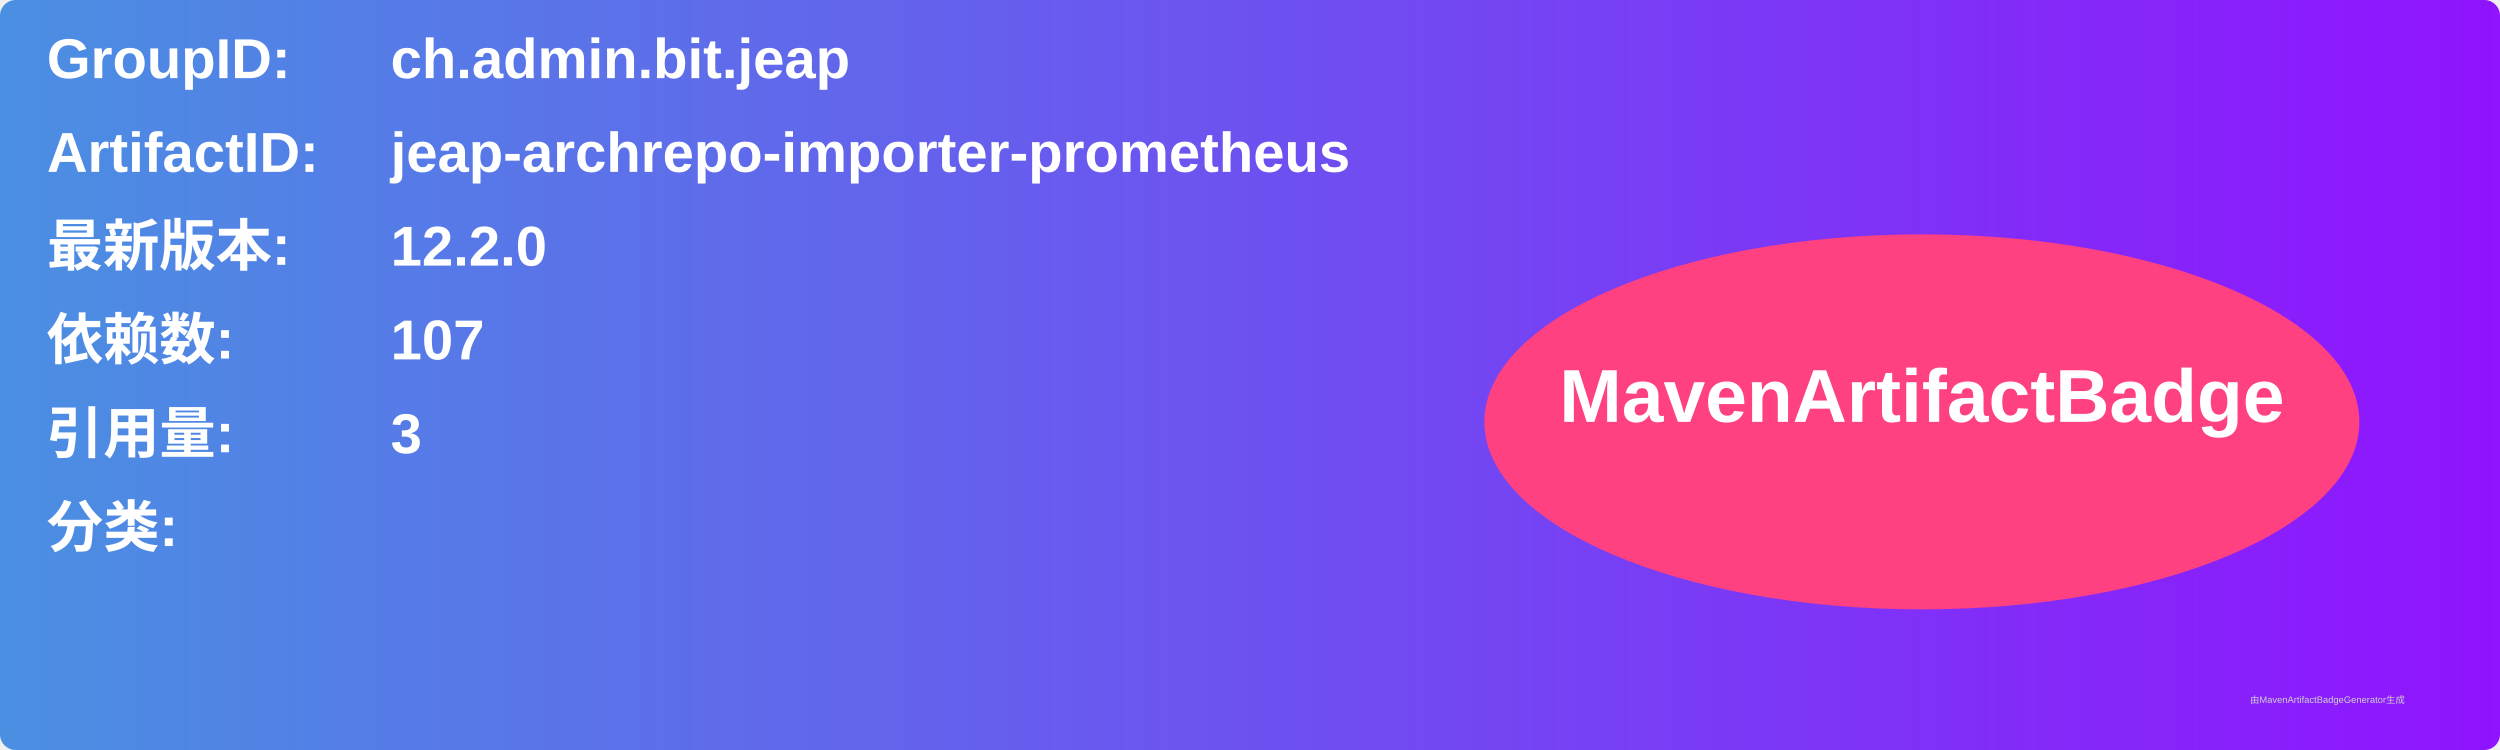
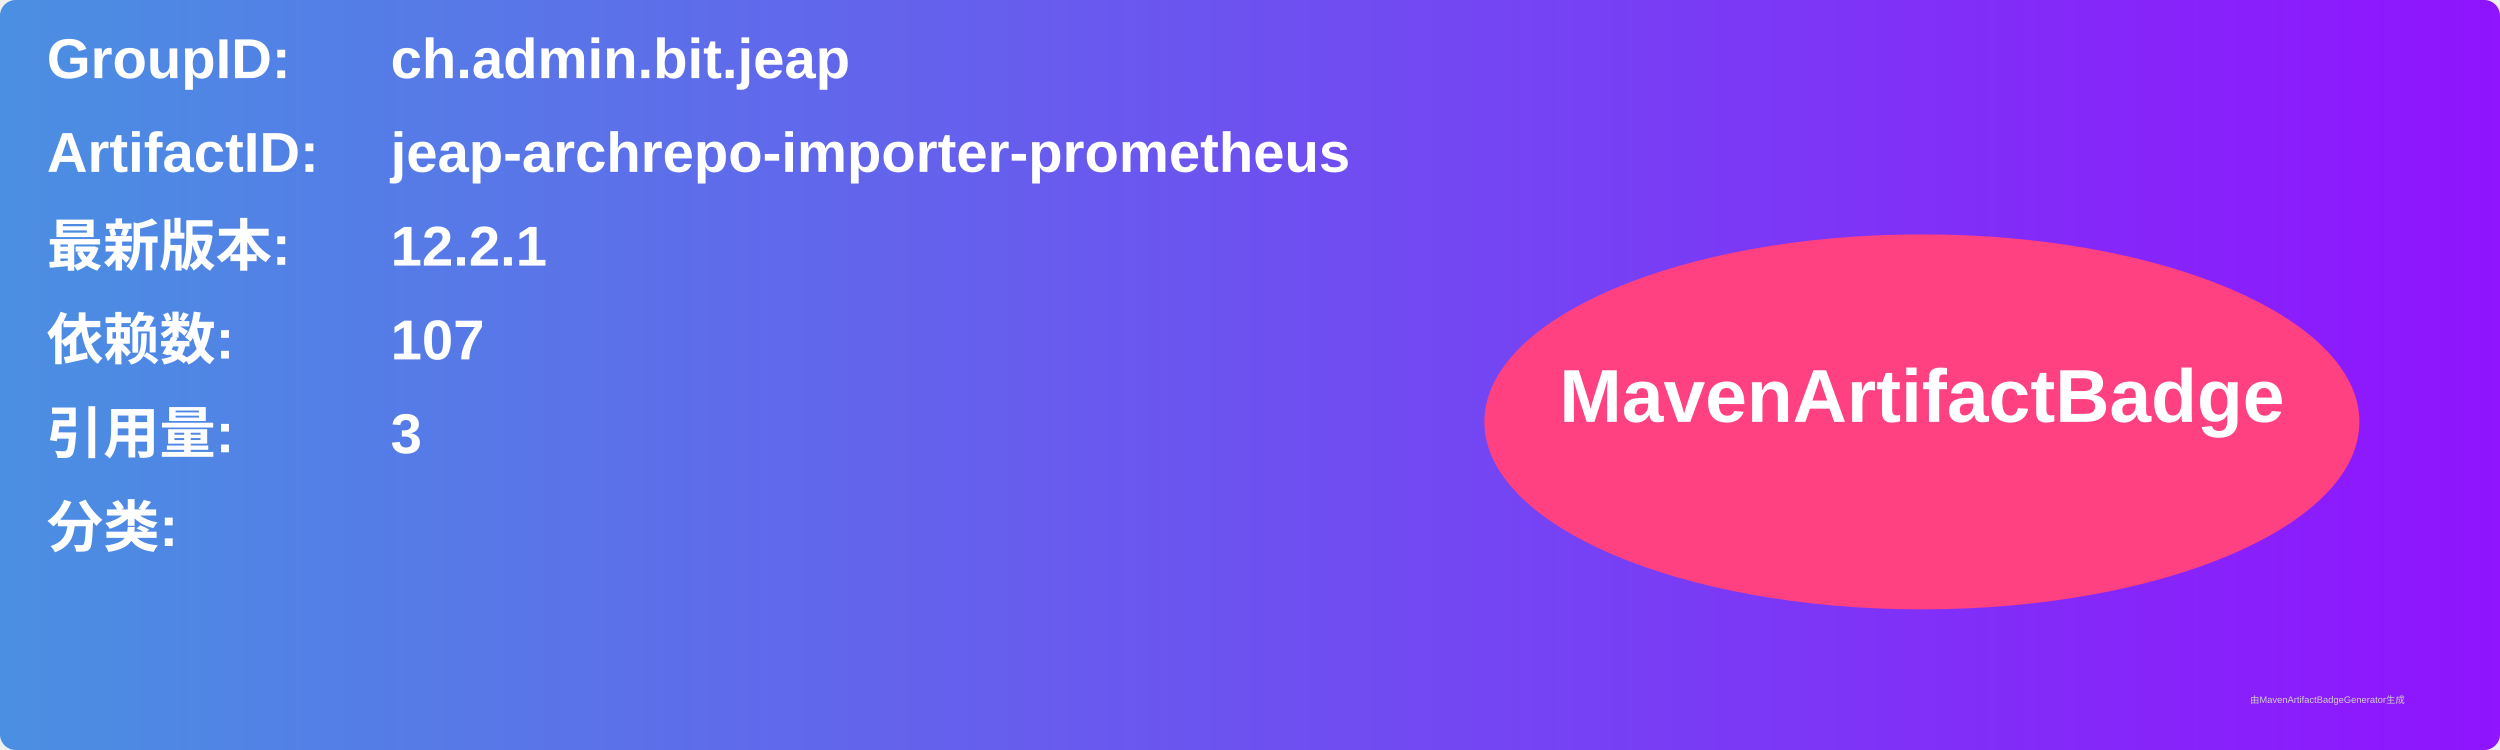
<svg xmlns="http://www.w3.org/2000/svg" width="800" height="240" viewBox="0 0 800 240">
  <linearGradient id="grad" x1="0%" y1="0%" x2="100%" y2="0%">
    <stop offset="0%" stop-color="#4a90e2" />
    <stop offset="100%" stop-color="#9013fe" />
  </linearGradient>
  <rect width="100%" height="100%" rx="5" ry="5" fill="url(#grad)" />
  <g transform="translate(15, 15)">
    <text x="0" y="10" font-family="Arial" font-size="18" fill="white" font-weight="bold" width="260">GroupID:</text>
    <text x="110" y="10" font-family="Arial" font-size="18" fill="white" font-weight="bold" width="460">ch.admin.bit.jeap</text>
    <text x="0" y="40" font-family="Arial" font-size="18" fill="white" font-weight="bold" width="260">ArtifactID:</text>
    <text x="110" y="40" font-family="Arial" font-size="18" fill="white" font-weight="bold" width="460">jeap-archrepo-importer-prometheus</text>
    <text x="0" y="70" font-family="Arial" font-size="18" fill="white" font-weight="bold">最新版本:</text>
    <text x="110" y="70" font-family="Arial" font-size="18" fill="white" font-weight="bold">
-       <tspan font-weight="bold">12.2.0</tspan>
+       <tspan font-weight="bold">12.2.1</tspan>
    </text>
    <text x="0" y="100" font-family="Arial" font-size="18" fill="white" font-weight="bold">依赖数: </text>
    <text x="110" y="100" font-family="Arial" font-size="18" fill="white">
      <tspan font-weight="bold">107</tspan>
    </text>
    <text x="0" y="130" font-family="Arial" font-size="18" fill="white" font-weight="bold">引用量: </text>
    <text x="110" y="130" font-family="Arial" font-size="18" fill="white">
      <tspan font-weight="bold">3</tspan>
    </text>
    <text x="0" y="160" font-family="Arial" font-size="18" fill="white" font-weight="bold">分类:</text>
    <text x="10" y="190" font-family="Arial" font-size="10" fill="white">
      <tspan font-weight="bold" />
    </text>
    <ellipse cx="600" cy="120" rx="140" ry="60" fill="#ff4081" />
    <text x="600" y="120" text-anchor="middle" font-family="Arial" font-size="24" fill="white" font-weight="bold">MavenArtifactBadge</text>
  </g>
  <text x="720" y="225" font-family="Arial" font-size="3" fill="#d0d0d0">由MavenArtifactBadgeGenerator生成</text>
</svg>
